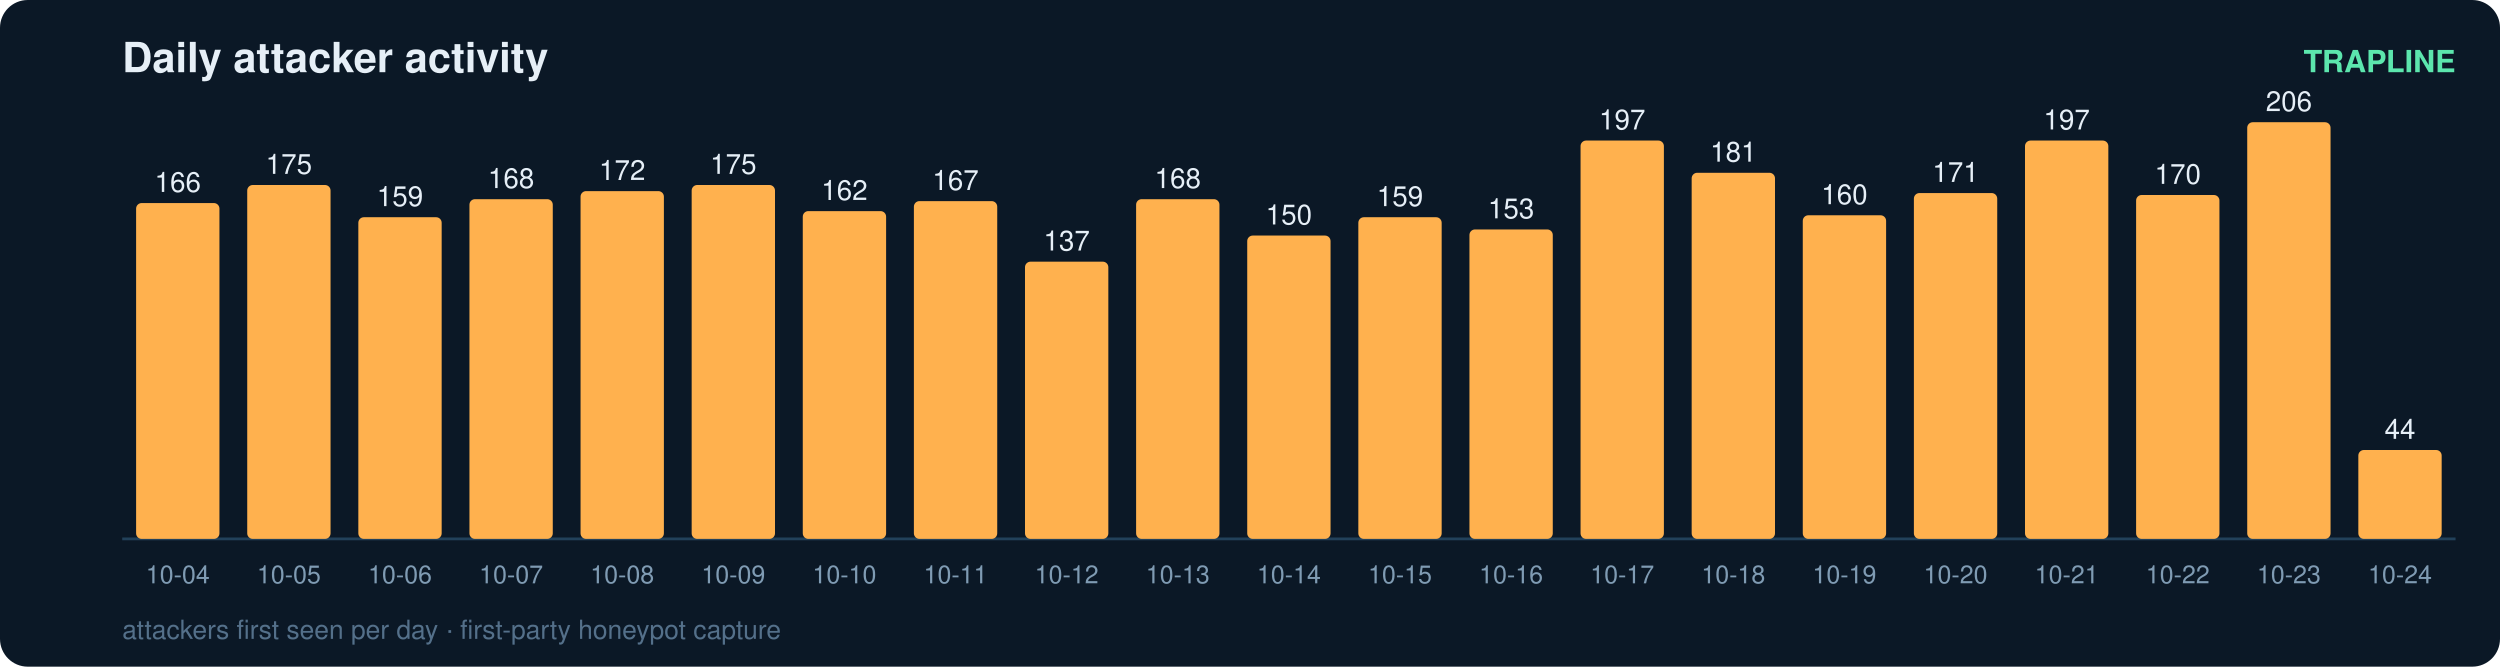
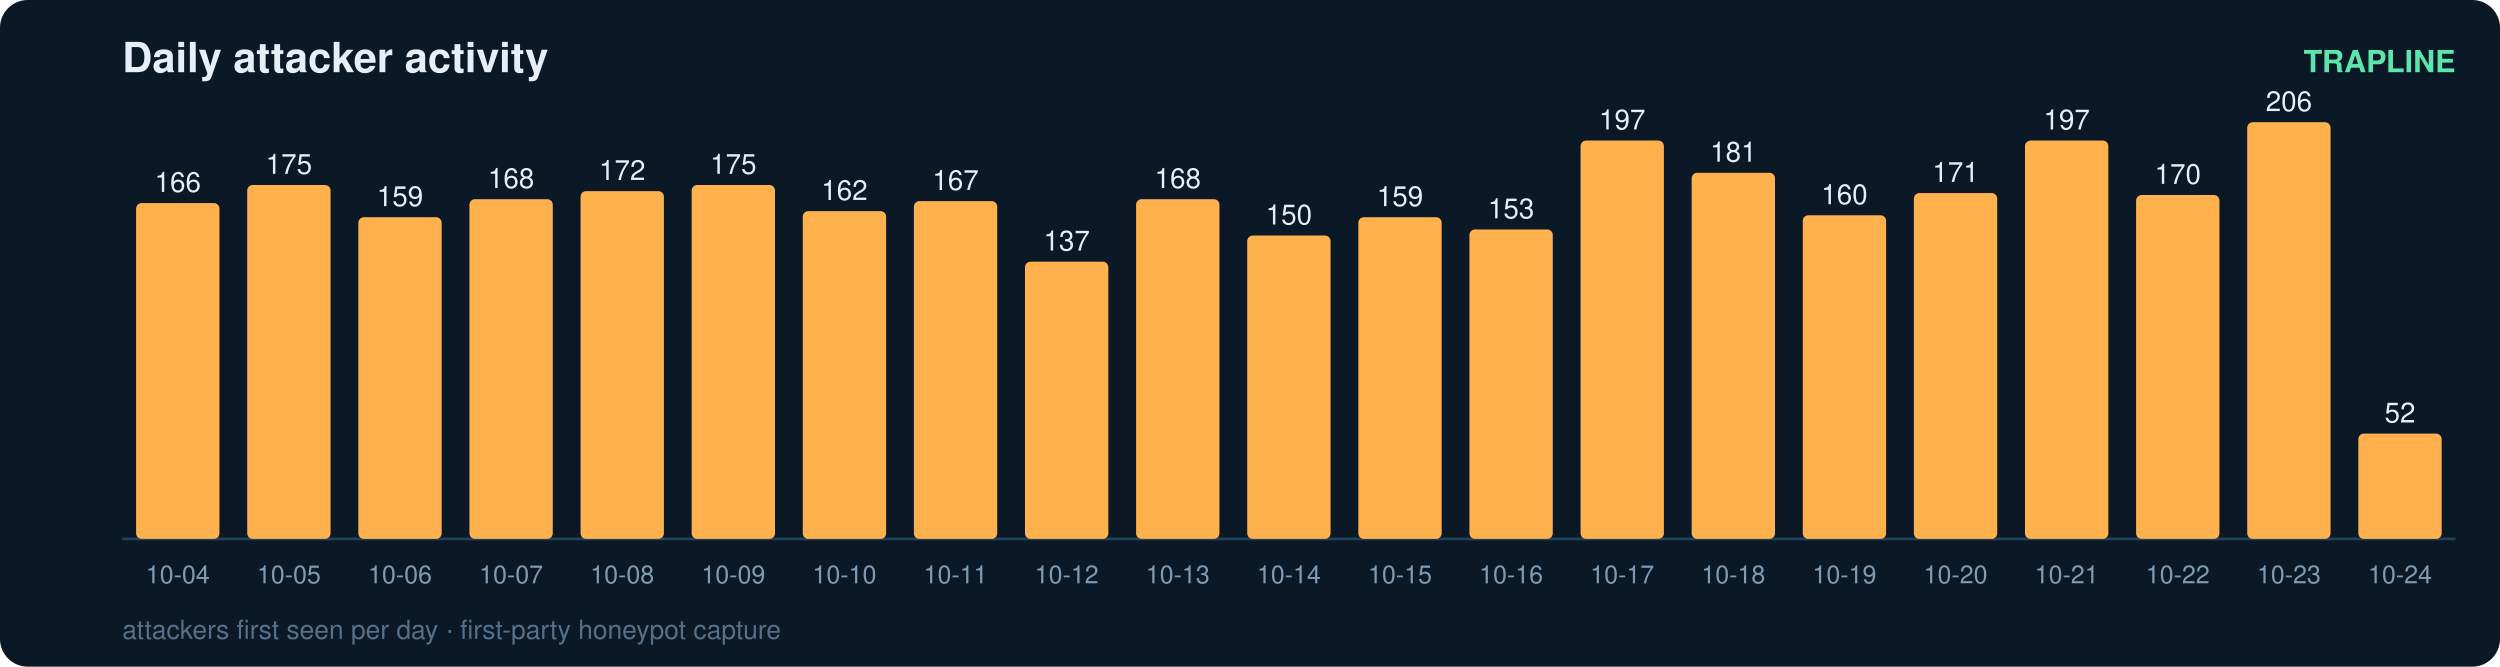
<svg xmlns="http://www.w3.org/2000/svg" width="900" height="240" viewBox="0 0 900 240" font-family="ui-sans-serif,Segoe UI,Helvetica,Arial">
  <rect width="900" height="240" rx="10" fill="#0b1826" />
  <text x="44" y="26" fill="#e6eff7" font-size="15" font-weight="700">Daily attacker activity</text>
  <text x="884" y="26" fill="#5ce6ad" font-size="11" text-anchor="end" font-weight="600">TRAPLINE</text>
  <line x1="44" y1="194" x2="884" y2="194" stroke="#22415a" stroke-width="1" />
  <rect x="49" y="73.1" width="30" height="120.9" rx="2" fill="#ffb14e" />
  <text x="64.0" y="69.1" fill="#e6eff7" font-size="10" text-anchor="middle" font-variant-numeric="tabular-nums">166</text>
  <text x="64.0" y="210.0" fill="#7f9bb3" font-size="9" text-anchor="middle">10-04</text>
  <rect x="89" y="66.6" width="30" height="127.4" rx="2" fill="#ffb14e" />
  <text x="104.0" y="62.6" fill="#e6eff7" font-size="10" text-anchor="middle" font-variant-numeric="tabular-nums">175</text>
  <text x="104.0" y="210.0" fill="#7f9bb3" font-size="9" text-anchor="middle">10-05</text>
  <rect x="129" y="78.2" width="30" height="115.8" rx="2" fill="#ffb14e" />
  <text x="144.0" y="74.2" fill="#e6eff7" font-size="10" text-anchor="middle" font-variant-numeric="tabular-nums">159</text>
  <text x="144.0" y="210.0" fill="#7f9bb3" font-size="9" text-anchor="middle">10-06</text>
  <rect x="169" y="71.7" width="30" height="122.3" rx="2" fill="#ffb14e" />
  <text x="184.0" y="67.7" fill="#e6eff7" font-size="10" text-anchor="middle" font-variant-numeric="tabular-nums">168</text>
  <text x="184.0" y="210.0" fill="#7f9bb3" font-size="9" text-anchor="middle">10-07</text>
  <rect x="209" y="68.8" width="30" height="125.2" rx="2" fill="#ffb14e" />
  <text x="224.0" y="64.8" fill="#e6eff7" font-size="10" text-anchor="middle" font-variant-numeric="tabular-nums">172</text>
  <text x="224.0" y="210.0" fill="#7f9bb3" font-size="9" text-anchor="middle">10-08</text>
  <rect x="249" y="66.6" width="30" height="127.4" rx="2" fill="#ffb14e" />
  <text x="264.0" y="62.6" fill="#e6eff7" font-size="10" text-anchor="middle" font-variant-numeric="tabular-nums">175</text>
  <text x="264.0" y="210.0" fill="#7f9bb3" font-size="9" text-anchor="middle">10-09</text>
  <rect x="289" y="76.0" width="30" height="118.0" rx="2" fill="#ffb14e" />
  <text x="304.0" y="72.0" fill="#e6eff7" font-size="10" text-anchor="middle" font-variant-numeric="tabular-nums">162</text>
  <text x="304.0" y="210.0" fill="#7f9bb3" font-size="9" text-anchor="middle">10-10</text>
  <rect x="329" y="72.4" width="30" height="121.6" rx="2" fill="#ffb14e" />
  <text x="344.0" y="68.4" fill="#e6eff7" font-size="10" text-anchor="middle" font-variant-numeric="tabular-nums">167</text>
  <text x="344.0" y="210.0" fill="#7f9bb3" font-size="9" text-anchor="middle">10-11</text>
  <rect x="369" y="94.2" width="30" height="99.8" rx="2" fill="#ffb14e" />
  <text x="384.0" y="90.2" fill="#e6eff7" font-size="10" text-anchor="middle" font-variant-numeric="tabular-nums">137</text>
  <text x="384.0" y="210.0" fill="#7f9bb3" font-size="9" text-anchor="middle">10-12</text>
  <rect x="409" y="71.7" width="30" height="122.3" rx="2" fill="#ffb14e" />
  <text x="424.0" y="67.7" fill="#e6eff7" font-size="10" text-anchor="middle" font-variant-numeric="tabular-nums">168</text>
  <text x="424.0" y="210.0" fill="#7f9bb3" font-size="9" text-anchor="middle">10-13</text>
  <rect x="449" y="84.8" width="30" height="109.2" rx="2" fill="#ffb14e" />
  <text x="464.0" y="80.8" fill="#e6eff7" font-size="10" text-anchor="middle" font-variant-numeric="tabular-nums">150</text>
  <text x="464.0" y="210.0" fill="#7f9bb3" font-size="9" text-anchor="middle">10-14</text>
  <rect x="489" y="78.2" width="30" height="115.8" rx="2" fill="#ffb14e" />
  <text x="504.0" y="74.2" fill="#e6eff7" font-size="10" text-anchor="middle" font-variant-numeric="tabular-nums">159</text>
  <text x="504.0" y="210.0" fill="#7f9bb3" font-size="9" text-anchor="middle">10-15</text>
  <rect x="529" y="82.6" width="30" height="111.4" rx="2" fill="#ffb14e" />
  <text x="544.0" y="78.6" fill="#e6eff7" font-size="10" text-anchor="middle" font-variant-numeric="tabular-nums">153</text>
  <text x="544.0" y="210.0" fill="#7f9bb3" font-size="9" text-anchor="middle">10-16</text>
  <rect x="569" y="50.6" width="30" height="143.4" rx="2" fill="#ffb14e" />
  <text x="584.0" y="46.6" fill="#e6eff7" font-size="10" text-anchor="middle" font-variant-numeric="tabular-nums">197</text>
  <text x="584.0" y="210.0" fill="#7f9bb3" font-size="9" text-anchor="middle">10-17</text>
  <rect x="609" y="62.2" width="30" height="131.8" rx="2" fill="#ffb14e" />
  <text x="624.0" y="58.2" fill="#e6eff7" font-size="10" text-anchor="middle" font-variant-numeric="tabular-nums">181</text>
  <text x="624.0" y="210.0" fill="#7f9bb3" font-size="9" text-anchor="middle">10-18</text>
  <rect x="649" y="77.5" width="30" height="116.5" rx="2" fill="#ffb14e" />
  <text x="664.0" y="73.5" fill="#e6eff7" font-size="10" text-anchor="middle" font-variant-numeric="tabular-nums">160</text>
  <text x="664.0" y="210.0" fill="#7f9bb3" font-size="9" text-anchor="middle">10-19</text>
  <rect x="689" y="69.5" width="30" height="124.5" rx="2" fill="#ffb14e" />
  <text x="704.0" y="65.5" fill="#e6eff7" font-size="10" text-anchor="middle" font-variant-numeric="tabular-nums">171</text>
  <text x="704.0" y="210.0" fill="#7f9bb3" font-size="9" text-anchor="middle">10-20</text>
  <rect x="729" y="50.6" width="30" height="143.4" rx="2" fill="#ffb14e" />
  <text x="744.0" y="46.6" fill="#e6eff7" font-size="10" text-anchor="middle" font-variant-numeric="tabular-nums">197</text>
  <text x="744.0" y="210.0" fill="#7f9bb3" font-size="9" text-anchor="middle">10-21</text>
  <rect x="769" y="70.2" width="30" height="123.8" rx="2" fill="#ffb14e" />
  <text x="784.0" y="66.2" fill="#e6eff7" font-size="10" text-anchor="middle" font-variant-numeric="tabular-nums">170</text>
  <text x="784.0" y="210.0" fill="#7f9bb3" font-size="9" text-anchor="middle">10-22</text>
  <rect x="809" y="44.0" width="30" height="150.0" rx="2" fill="#ffb14e" />
  <text x="824.0" y="40.0" fill="#e6eff7" font-size="10" text-anchor="middle" font-variant-numeric="tabular-nums">206</text>
  <text x="824.0" y="210.0" fill="#7f9bb3" font-size="9" text-anchor="middle">10-23</text>
-   <rect x="849" y="162.0" width="30" height="32.0" rx="2" fill="#ffb14e" />
-   <text x="864.0" y="158.0" fill="#e6eff7" font-size="10" text-anchor="middle" font-variant-numeric="tabular-nums">44</text>
+   <rect x="849" y="156.1" width="30" height="37.9" rx="2" fill="#ffb14e" />
+   <text x="864.0" y="152.1" fill="#e6eff7" font-size="10" text-anchor="middle" font-variant-numeric="tabular-nums">52</text>
  <text x="864.0" y="210.0" fill="#7f9bb3" font-size="9" text-anchor="middle">10-24</text>
  <text x="44" y="230" fill="#54708a" font-size="9.5">attackers first seen per day · first-party honeypot capture</text>
</svg>
